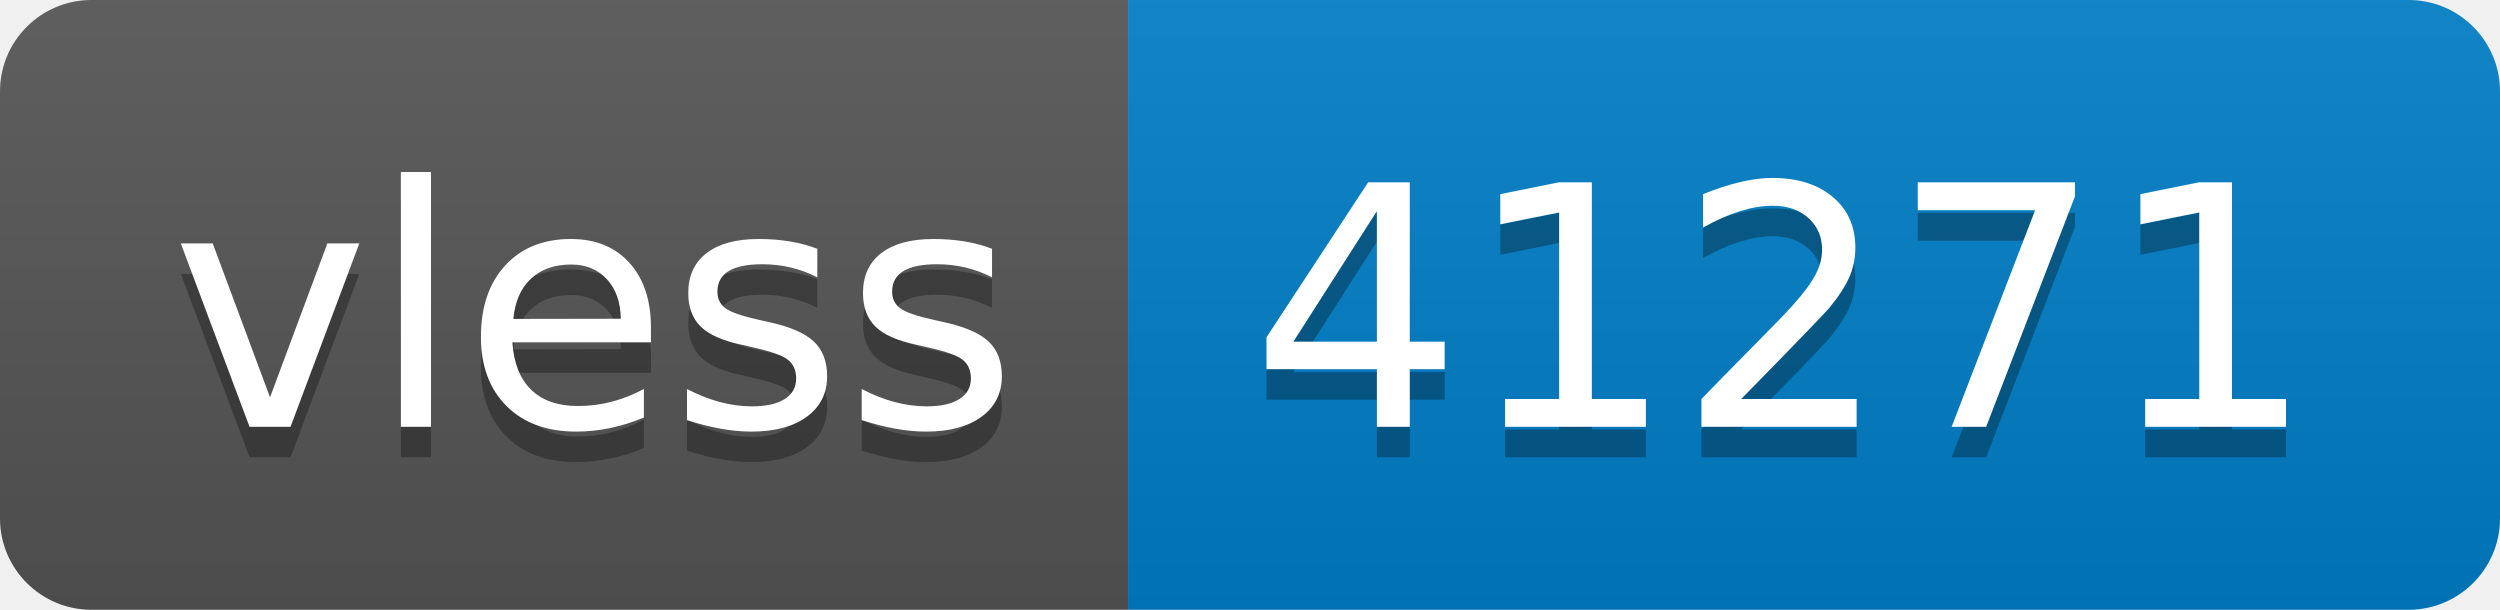
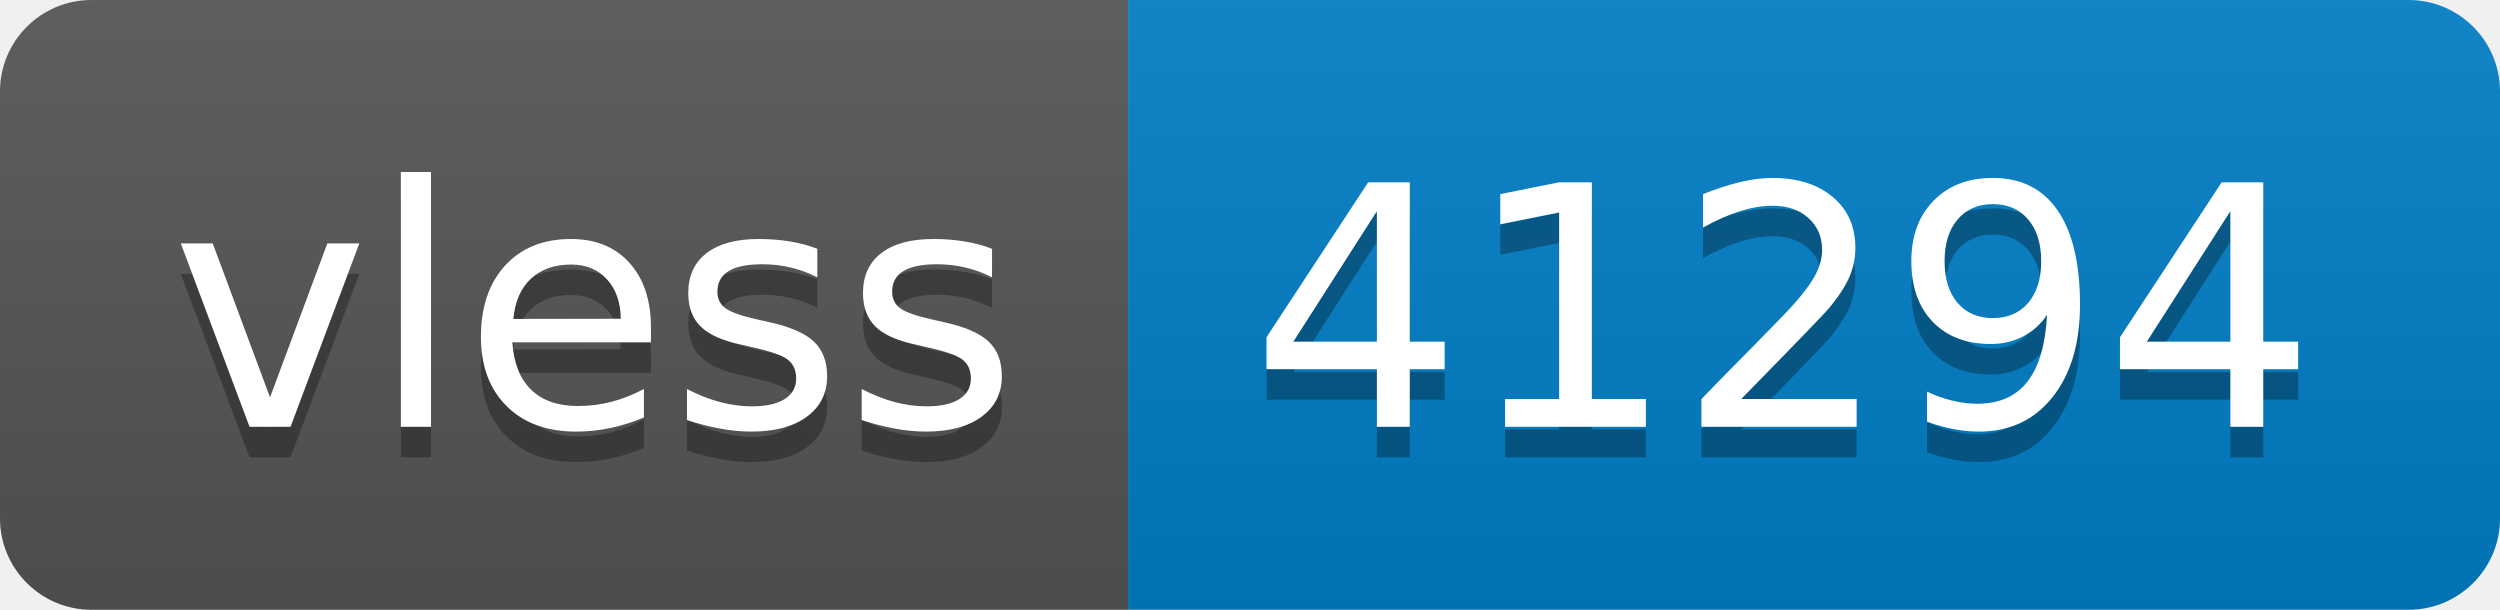
- <svg xmlns="http://www.w3.org/2000/svg" width="82" height="20" role="img" aria-label="vless: 41271">
+ <svg xmlns="http://www.w3.org/2000/svg" width="82" height="20" role="img" aria-label="vless: 41294">
  <linearGradient id="s" x2="0" y2="100%">
    <stop offset="0" stop-color="#bbb" stop-opacity=".1" />
    <stop offset="1" stop-opacity=".1" />
  </linearGradient>
  <clipPath id="r">
    <rect width="82" height="20" rx="3" fill="#fff" />
  </clipPath>
  <g clip-path="url(#r)">
    <rect width="37" height="20" fill="#555" />
    <rect x="37" width="45" height="20" fill="#007ec6" />
    <rect width="82" height="20" fill="url(#s)" />
  </g>
  <g fill="#fff" text-anchor="middle" font-family="Verdana,Geneva,DejaVu Sans,sans-serif" text-rendering="geometricPrecision" font-size="110">
    <text aria-hidden="true" x="195" y="150" fill="#010101" fill-opacity=".3" transform="scale(.1)" textLength="270">vless</text>
    <text x="195" y="140" transform="scale(.1)" fill="#fff" textLength="270">vless</text>
-     <text aria-hidden="true" x="585" y="150" fill="#010101" fill-opacity=".3" transform="scale(.1)" textLength="350">41271</text>
-     <text x="585" y="140" transform="scale(.1)" fill="#fff" textLength="350">41271</text>
+     <text aria-hidden="true" x="585" y="150" fill="#010101" fill-opacity=".3" transform="scale(.1)" textLength="350">41294</text>
+     <text x="585" y="140" transform="scale(.1)" fill="#fff" textLength="350">41294</text>
  </g>
</svg>
